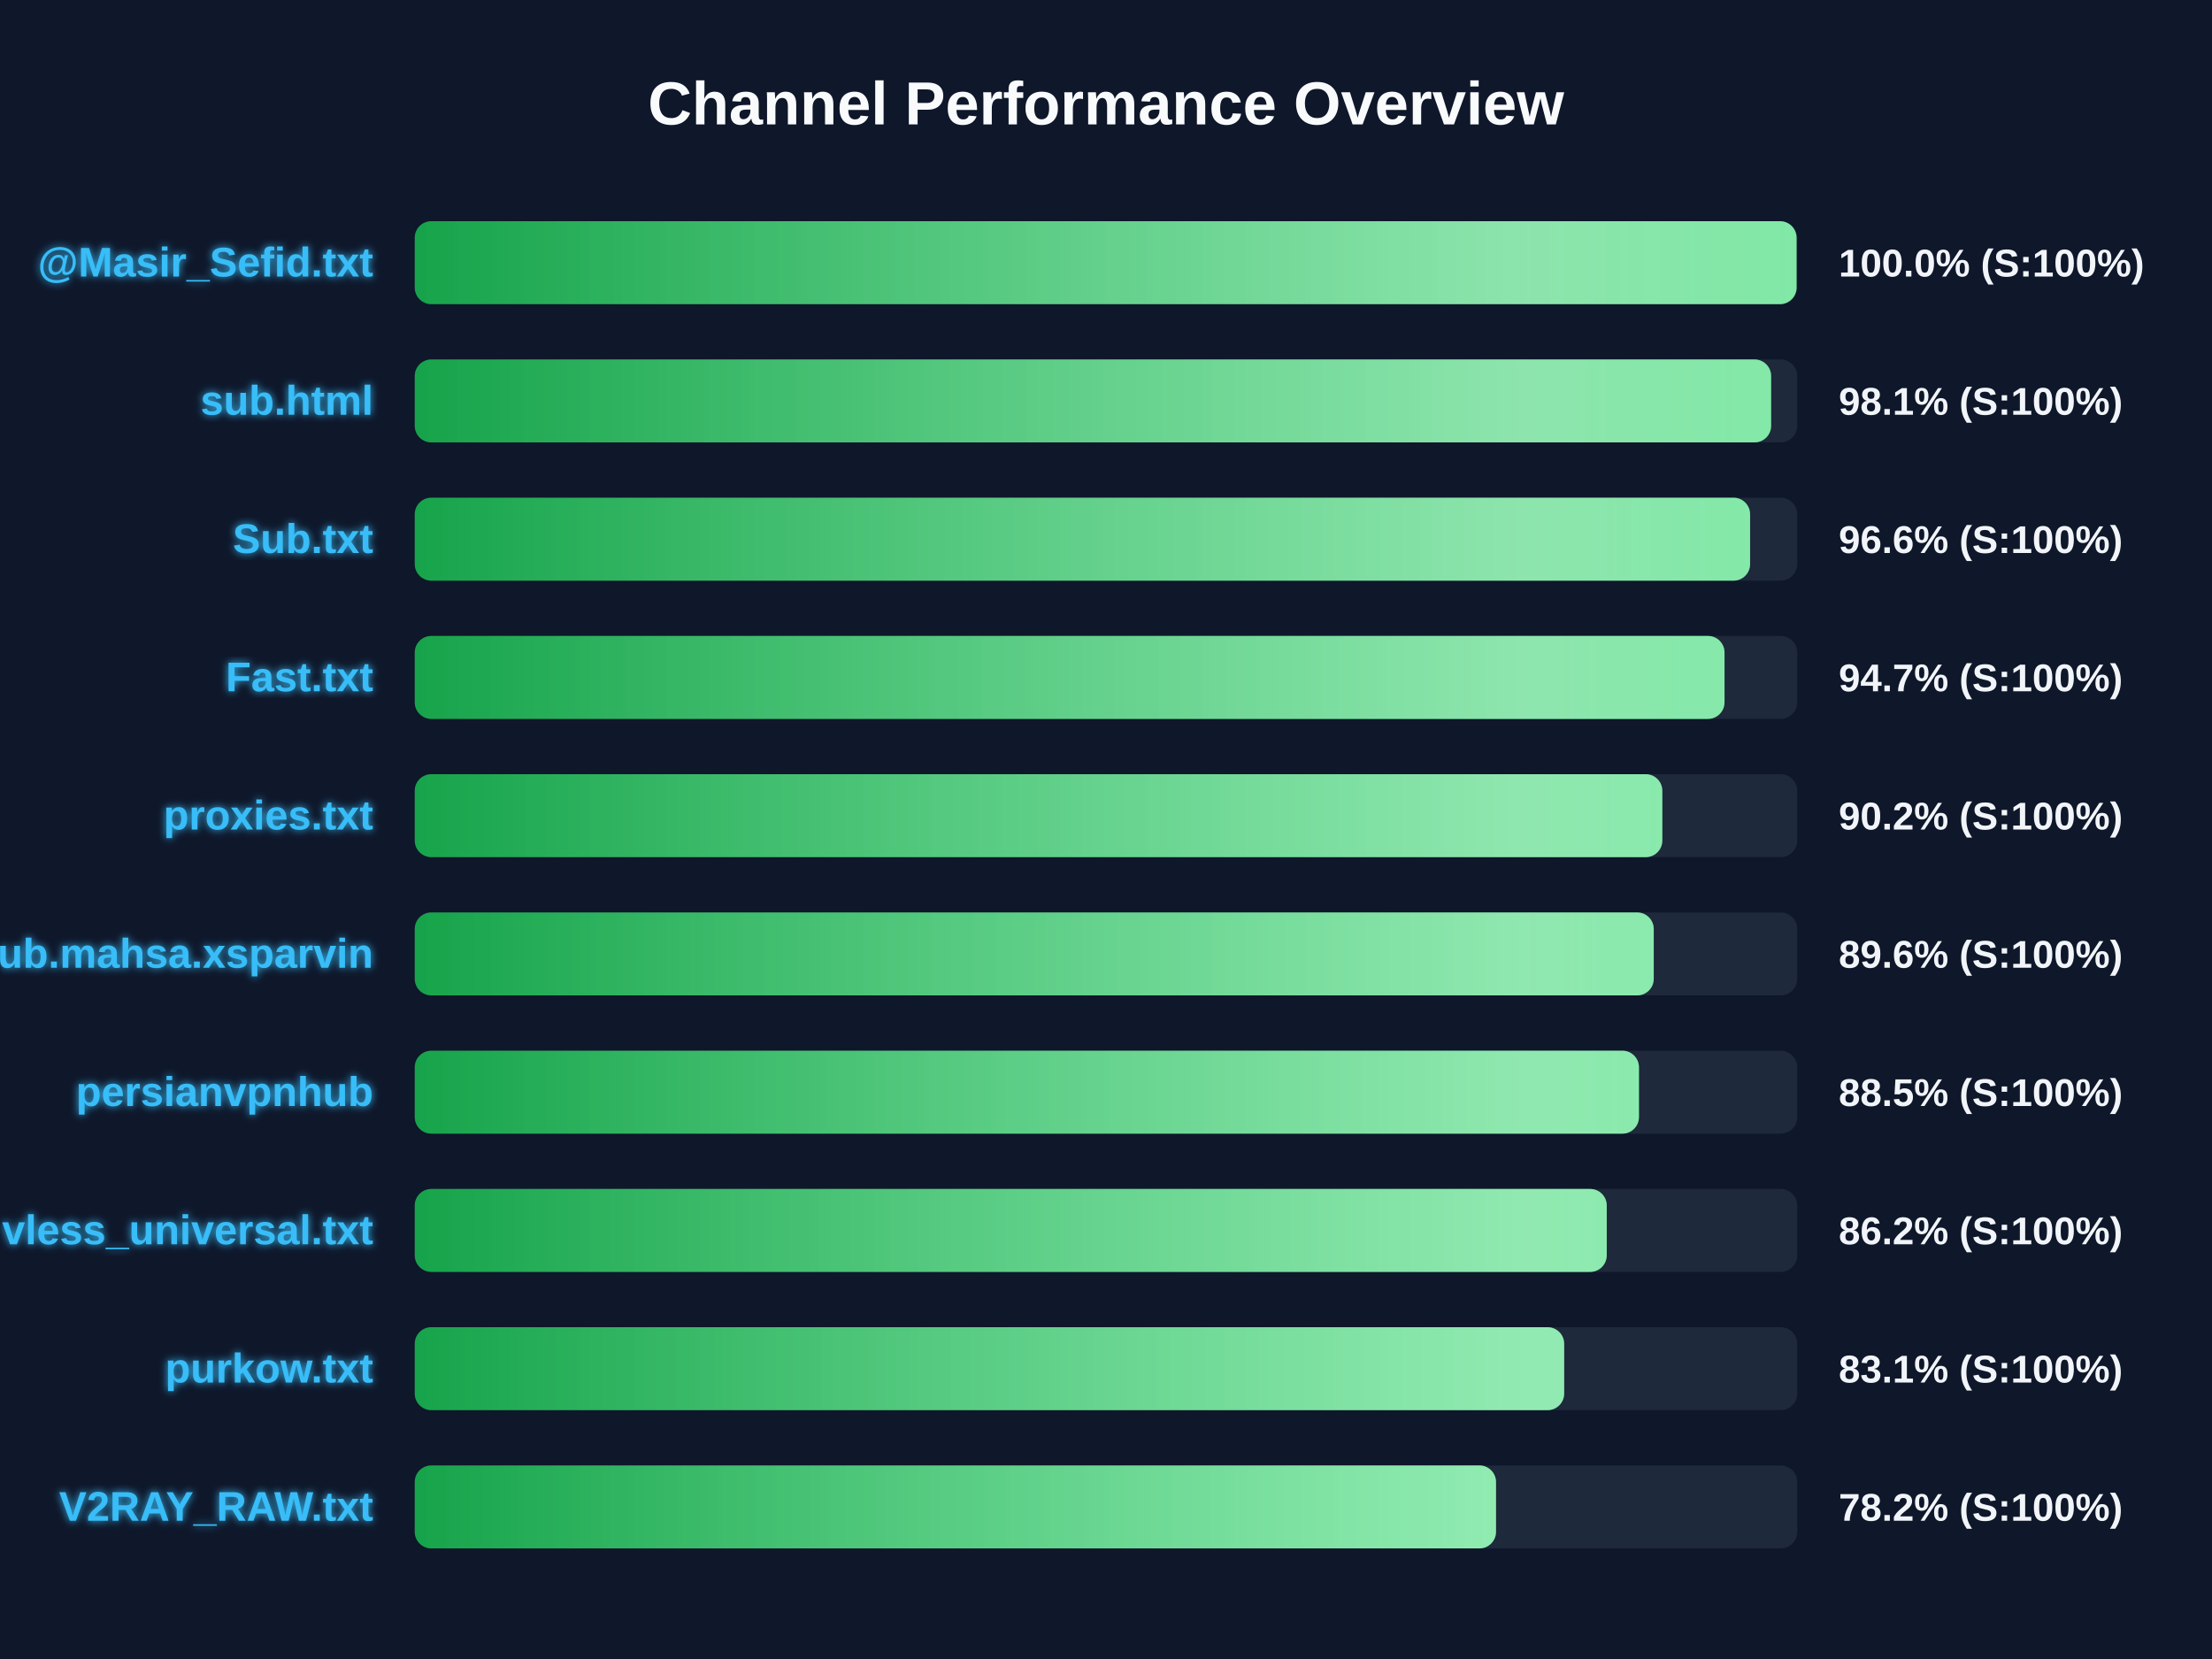
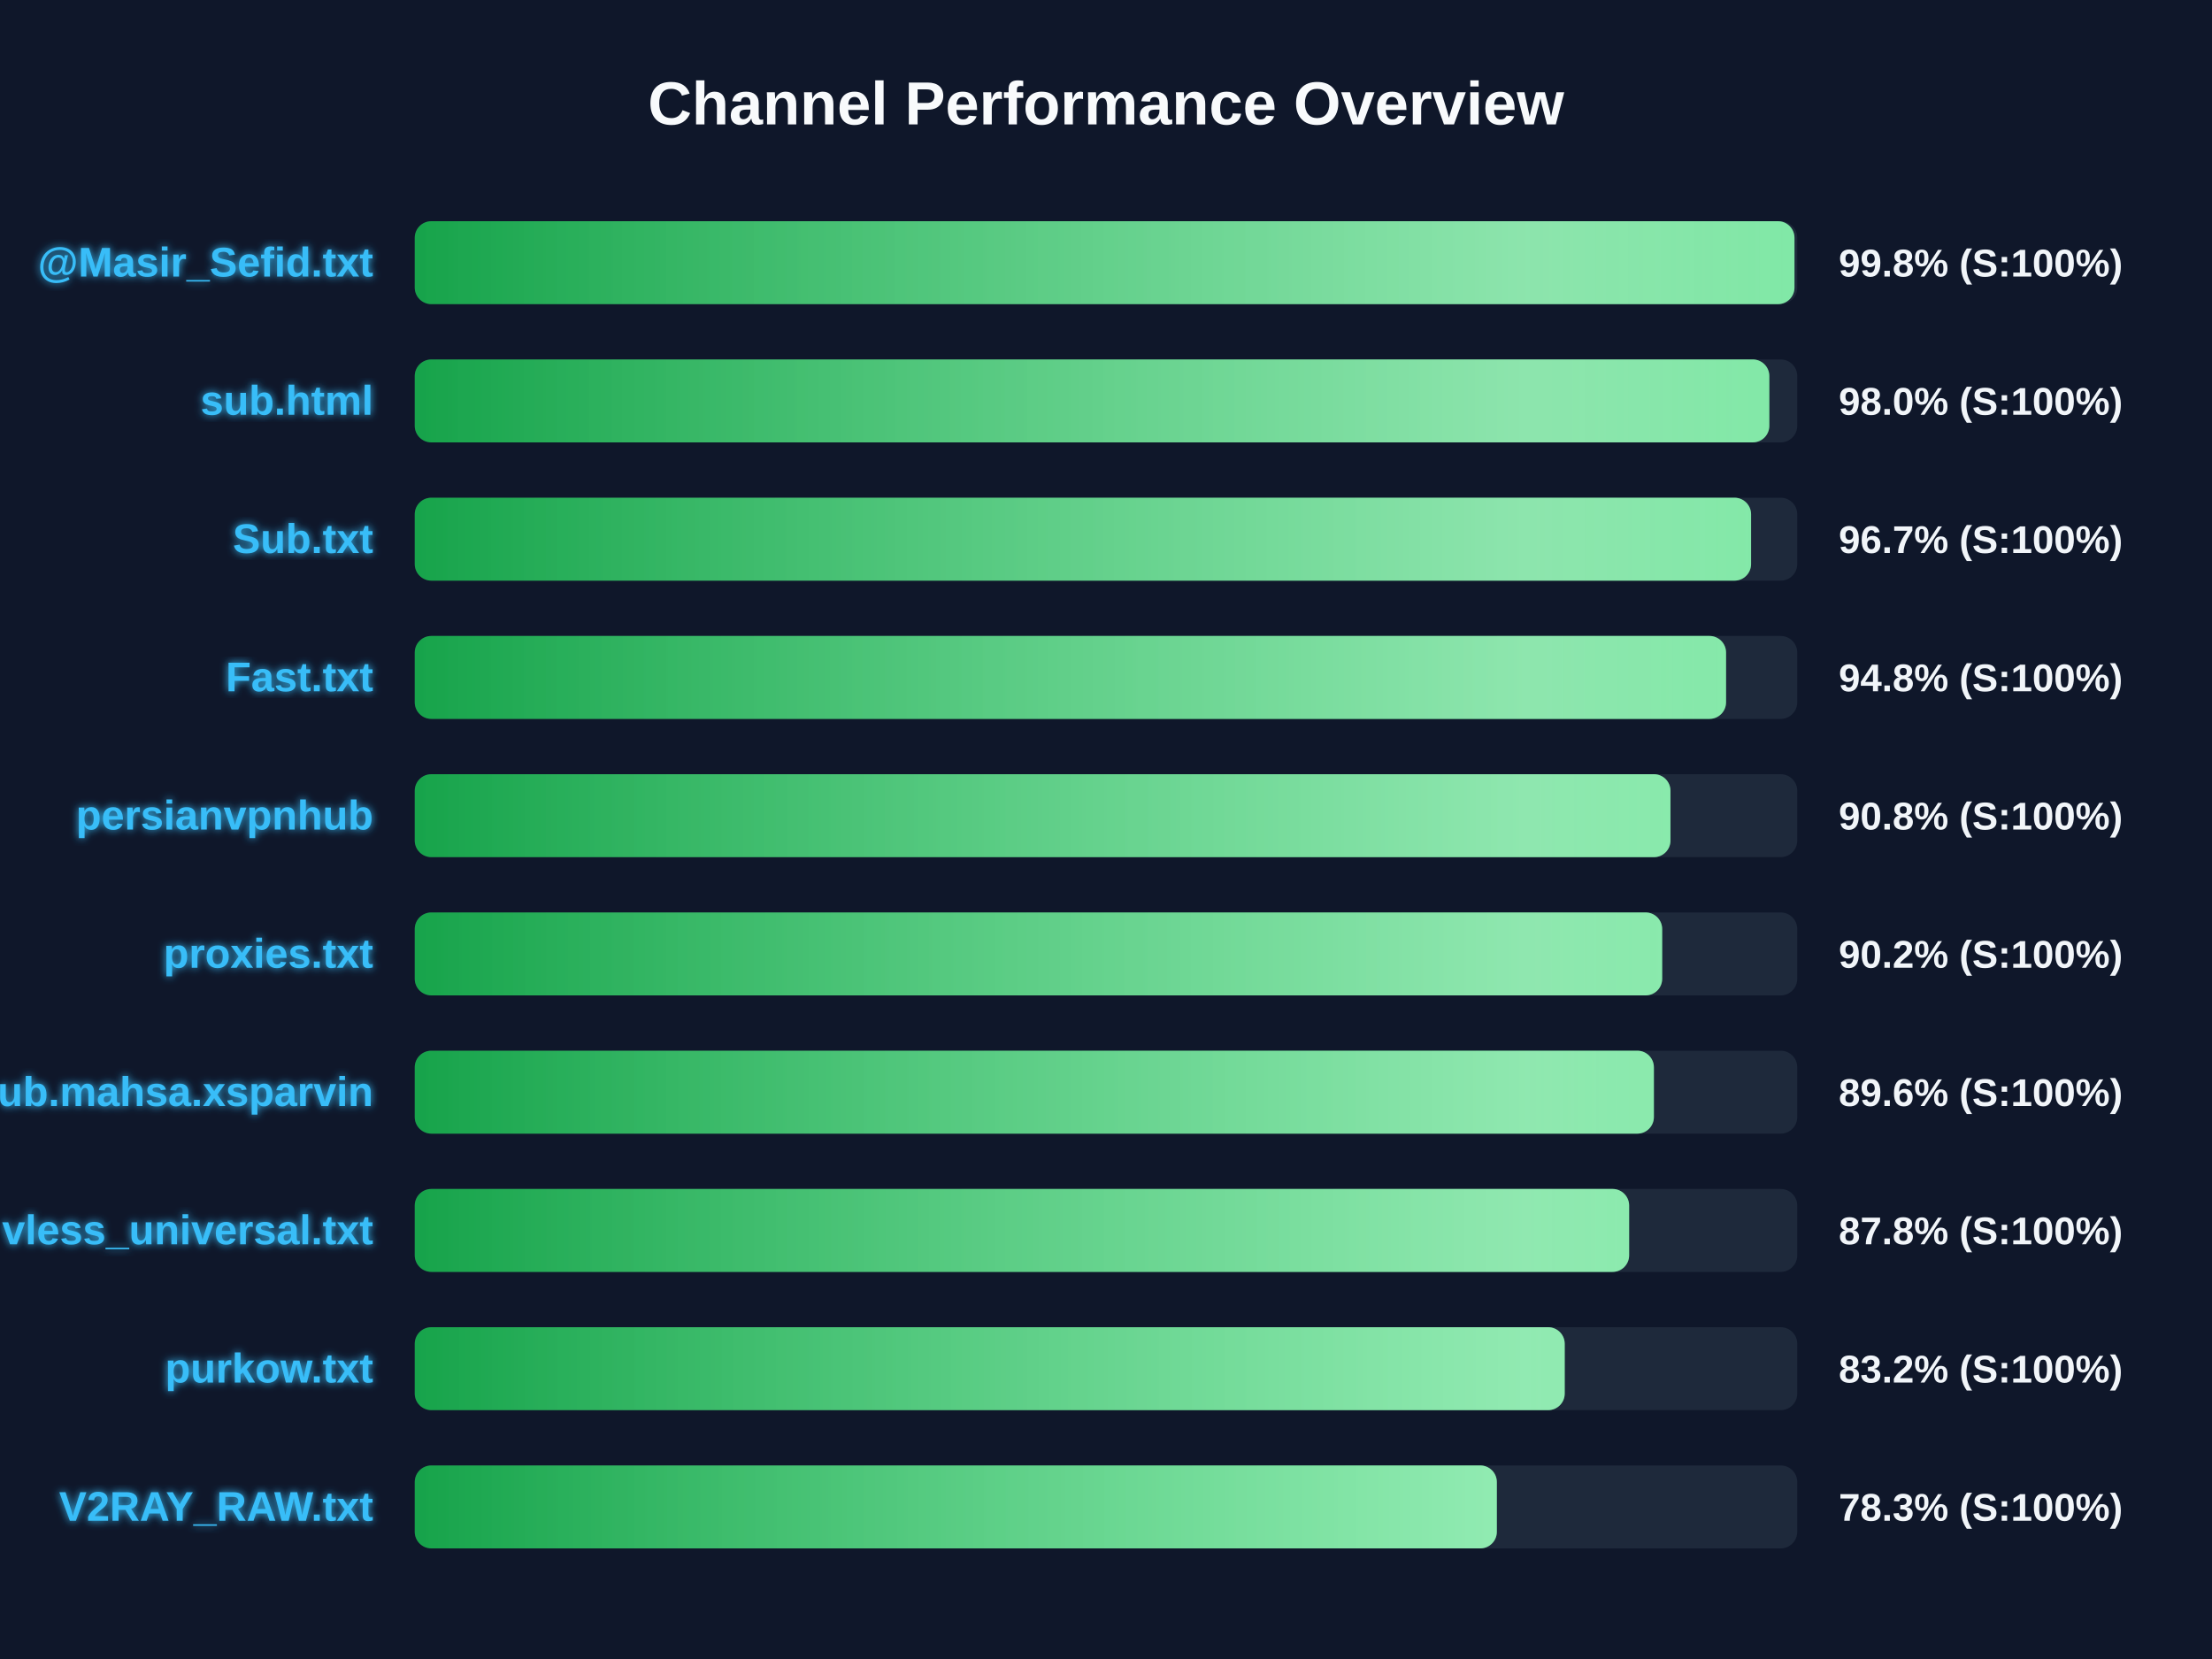
<svg xmlns="http://www.w3.org/2000/svg" width="800" height="600" version="1.1">
  <defs>
    <linearGradient id="grad-green" x1="0%" y1="0%" x2="100%" y2="0%">
      <stop offset="0%" stop-color="#16a34a" />
      <stop offset="100%" stop-color="#4ade80" />
    </linearGradient>
    <linearGradient id="grad-yellow" x1="0%" y1="0%" x2="100%" y2="0%">
      <stop offset="0%" stop-color="#ca8a04" />
      <stop offset="100%" stop-color="#fde047" />
    </linearGradient>
    <linearGradient id="grad-red" x1="0%" y1="0%" x2="100%" y2="0%">
      <stop offset="0%" stop-color="#dc2626" />
      <stop offset="100%" stop-color="#f87171" />
    </linearGradient>
    <linearGradient id="shimmer" x1="0%" y1="0%" x2="100%" y2="0%">
      <stop offset="0%" stop-color="rgba(255,255,255,0)" />
      <stop offset="50%" stop-color="rgba(255,255,255,0.4)" />
      <stop offset="100%" stop-color="rgba(255,255,255,0)" />
    </linearGradient>
    <filter id="glow" x="-20%" y="-20%" width="140%" height="140%">
      <feGaussianBlur stdDeviation="1.5" result="blur" />
      <feComposite in="SourceGraphic" in2="blur" operator="over" />
    </filter>
  </defs>
  <style>
        .bg-rect { fill: #0f172a; }
        .title { font: bold 22px 'Segoe UI', Arial, sans-serif; fill: #f8fafc; }
        .row { font: bold 15px 'Segoe UI', Arial, sans-serif; fill: #38bdf8; filter: url(#glow); }
        .score { font: bold 14px 'Segoe UI', Arial, sans-serif; fill: #f1f5f9; }
        @keyframes shimmer-anim {
            0% { transform: translateX(-100%); }
            100% { transform: translateX(200%); }
        }
        .shimmer-rect {
            animation: shimmer-anim 2.5s infinite linear;
        }
    </style>
  <rect width="100%" height="100%" class="bg-rect" />
  <text x="400" y="45" text-anchor="middle" class="title">Channel Performance Overview</text>
  <rect x="150" y="80" width="500" height="30" fill="#1e293b" rx="6" />
  <clipPath id="clip-0">
-     <rect x="150" y="80" width="499.75" height="30" rx="6" />
+     <rect x="150" y="80" width="499.0" height="30" rx="6" />
  </clipPath>
-   <rect x="150" y="80" width="499.75" height="30" fill="url(#grad-green)" rx="6" />
+   <rect x="150" y="80" width="499.0" height="30" fill="url(#grad-green)" rx="6" />
  <g clip-path="url(#clip-0)">
    <rect x="150" y="80" width="100%" height="30" fill="url(#shimmer)" class="shimmer-rect" />
  </g>
  <text x="135" y="100" text-anchor="end" class="row">@Masir_Sefid.txt</text>
-   <text x="665" y="100" text-anchor="start" class="score">100.0% (S:100%)</text>
+   <text x="665" y="100" text-anchor="start" class="score">99.8% (S:100%)</text>
  <rect x="150" y="130" width="500" height="30" fill="#1e293b" rx="6" />
  <clipPath id="clip-1">
-     <rect x="150" y="130" width="490.55" height="30" rx="6" />
+     <rect x="150" y="130" width="489.9" height="30" rx="6" />
  </clipPath>
-   <rect x="150" y="130" width="490.55" height="30" fill="url(#grad-green)" rx="6" />
+   <rect x="150" y="130" width="489.9" height="30" fill="url(#grad-green)" rx="6" />
  <g clip-path="url(#clip-1)">
    <rect x="150" y="130" width="100%" height="30" fill="url(#shimmer)" class="shimmer-rect" />
  </g>
  <text x="135" y="150" text-anchor="end" class="row">sub.html</text>
-   <text x="665" y="150" text-anchor="start" class="score">98.1% (S:100%)</text>
+   <text x="665" y="150" text-anchor="start" class="score">98.0% (S:100%)</text>
  <rect x="150" y="180" width="500" height="30" fill="#1e293b" rx="6" />
  <clipPath id="clip-2">
-     <rect x="150" y="180" width="482.95" height="30" rx="6" />
+     <rect x="150" y="180" width="483.3" height="30" rx="6" />
  </clipPath>
-   <rect x="150" y="180" width="482.95" height="30" fill="url(#grad-green)" rx="6" />
+   <rect x="150" y="180" width="483.3" height="30" fill="url(#grad-green)" rx="6" />
  <g clip-path="url(#clip-2)">
    <rect x="150" y="180" width="100%" height="30" fill="url(#shimmer)" class="shimmer-rect" />
  </g>
  <text x="135" y="200" text-anchor="end" class="row">Sub.txt</text>
-   <text x="665" y="200" text-anchor="start" class="score">96.6% (S:100%)</text>
+   <text x="665" y="200" text-anchor="start" class="score">96.7% (S:100%)</text>
  <rect x="150" y="230" width="500" height="30" fill="#1e293b" rx="6" />
  <clipPath id="clip-3">
-     <rect x="150" y="230" width="473.7" height="30" rx="6" />
+     <rect x="150" y="230" width="474.25" height="30" rx="6" />
  </clipPath>
-   <rect x="150" y="230" width="473.7" height="30" fill="url(#grad-green)" rx="6" />
+   <rect x="150" y="230" width="474.25" height="30" fill="url(#grad-green)" rx="6" />
  <g clip-path="url(#clip-3)">
    <rect x="150" y="230" width="100%" height="30" fill="url(#shimmer)" class="shimmer-rect" />
  </g>
  <text x="135" y="250" text-anchor="end" class="row">Fast.txt</text>
-   <text x="665" y="250" text-anchor="start" class="score">94.7% (S:100%)</text>
+   <text x="665" y="250" text-anchor="start" class="score">94.8% (S:100%)</text>
  <rect x="150" y="280" width="500" height="30" fill="#1e293b" rx="6" />
  <clipPath id="clip-4">
-     <rect x="150" y="280" width="451.2" height="30" rx="6" />
+     <rect x="150" y="280" width="454.15" height="30" rx="6" />
  </clipPath>
-   <rect x="150" y="280" width="451.2" height="30" fill="url(#grad-green)" rx="6" />
+   <rect x="150" y="280" width="454.15" height="30" fill="url(#grad-green)" rx="6" />
  <g clip-path="url(#clip-4)">
    <rect x="150" y="280" width="100%" height="30" fill="url(#shimmer)" class="shimmer-rect" />
  </g>
-   <text x="135" y="300" text-anchor="end" class="row">proxies.txt</text>
-   <text x="665" y="300" text-anchor="start" class="score">90.2% (S:100%)</text>
+   <text x="135" y="300" text-anchor="end" class="row">persianvpnhub</text>
+   <text x="665" y="300" text-anchor="start" class="score">90.8% (S:100%)</text>
  <rect x="150" y="330" width="500" height="30" fill="#1e293b" rx="6" />
  <clipPath id="clip-5">
-     <rect x="150" y="330" width="448.1" height="30" rx="6" />
+     <rect x="150" y="330" width="451.15" height="30" rx="6" />
  </clipPath>
-   <rect x="150" y="330" width="448.1" height="30" fill="url(#grad-green)" rx="6" />
+   <rect x="150" y="330" width="451.15" height="30" fill="url(#grad-green)" rx="6" />
  <g clip-path="url(#clip-5)">
    <rect x="150" y="330" width="100%" height="30" fill="url(#shimmer)" class="shimmer-rect" />
  </g>
-   <text x="135" y="350" text-anchor="end" class="row">Sub.mahsa.xsparvin</text>
-   <text x="665" y="350" text-anchor="start" class="score">89.6% (S:100%)</text>
+   <text x="135" y="350" text-anchor="end" class="row">proxies.txt</text>
+   <text x="665" y="350" text-anchor="start" class="score">90.2% (S:100%)</text>
  <rect x="150" y="380" width="500" height="30" fill="#1e293b" rx="6" />
  <clipPath id="clip-6">
-     <rect x="150" y="380" width="442.75" height="30" rx="6" />
+     <rect x="150" y="380" width="448.15" height="30" rx="6" />
  </clipPath>
-   <rect x="150" y="380" width="442.75" height="30" fill="url(#grad-green)" rx="6" />
+   <rect x="150" y="380" width="448.15" height="30" fill="url(#grad-green)" rx="6" />
  <g clip-path="url(#clip-6)">
    <rect x="150" y="380" width="100%" height="30" fill="url(#shimmer)" class="shimmer-rect" />
  </g>
-   <text x="135" y="400" text-anchor="end" class="row">persianvpnhub</text>
-   <text x="665" y="400" text-anchor="start" class="score">88.5% (S:100%)</text>
+   <text x="135" y="400" text-anchor="end" class="row">Sub.mahsa.xsparvin</text>
+   <text x="665" y="400" text-anchor="start" class="score">89.6% (S:100%)</text>
  <rect x="150" y="430" width="500" height="30" fill="#1e293b" rx="6" />
  <clipPath id="clip-7">
-     <rect x="150" y="430" width="431.1" height="30" rx="6" />
+     <rect x="150" y="430" width="439.2" height="30" rx="6" />
  </clipPath>
-   <rect x="150" y="430" width="431.1" height="30" fill="url(#grad-green)" rx="6" />
+   <rect x="150" y="430" width="439.2" height="30" fill="url(#grad-green)" rx="6" />
  <g clip-path="url(#clip-7)">
    <rect x="150" y="430" width="100%" height="30" fill="url(#shimmer)" class="shimmer-rect" />
  </g>
  <text x="135" y="450" text-anchor="end" class="row">vless_universal.txt</text>
-   <text x="665" y="450" text-anchor="start" class="score">86.2% (S:100%)</text>
+   <text x="665" y="450" text-anchor="start" class="score">87.8% (S:100%)</text>
  <rect x="150" y="480" width="500" height="30" fill="#1e293b" rx="6" />
  <clipPath id="clip-8">
-     <rect x="150" y="480" width="415.7" height="30" rx="6" />
+     <rect x="150" y="480" width="415.9" height="30" rx="6" />
  </clipPath>
-   <rect x="150" y="480" width="415.7" height="30" fill="url(#grad-green)" rx="6" />
+   <rect x="150" y="480" width="415.9" height="30" fill="url(#grad-green)" rx="6" />
  <g clip-path="url(#clip-8)">
    <rect x="150" y="480" width="100%" height="30" fill="url(#shimmer)" class="shimmer-rect" />
  </g>
  <text x="135" y="500" text-anchor="end" class="row">purkow.txt</text>
-   <text x="665" y="500" text-anchor="start" class="score">83.1% (S:100%)</text>
+   <text x="665" y="500" text-anchor="start" class="score">83.2% (S:100%)</text>
  <rect x="150" y="530" width="500" height="30" fill="#1e293b" rx="6" />
  <clipPath id="clip-9">
-     <rect x="150" y="530" width="391.05" height="30" rx="6" />
+     <rect x="150" y="530" width="391.35" height="30" rx="6" />
  </clipPath>
-   <rect x="150" y="530" width="391.05" height="30" fill="url(#grad-green)" rx="6" />
+   <rect x="150" y="530" width="391.35" height="30" fill="url(#grad-green)" rx="6" />
  <g clip-path="url(#clip-9)">
    <rect x="150" y="530" width="100%" height="30" fill="url(#shimmer)" class="shimmer-rect" />
  </g>
  <text x="135" y="550" text-anchor="end" class="row">V2RAY_RAW.txt</text>
-   <text x="665" y="550" text-anchor="start" class="score">78.2% (S:100%)</text>
+   <text x="665" y="550" text-anchor="start" class="score">78.3% (S:100%)</text>
</svg>
